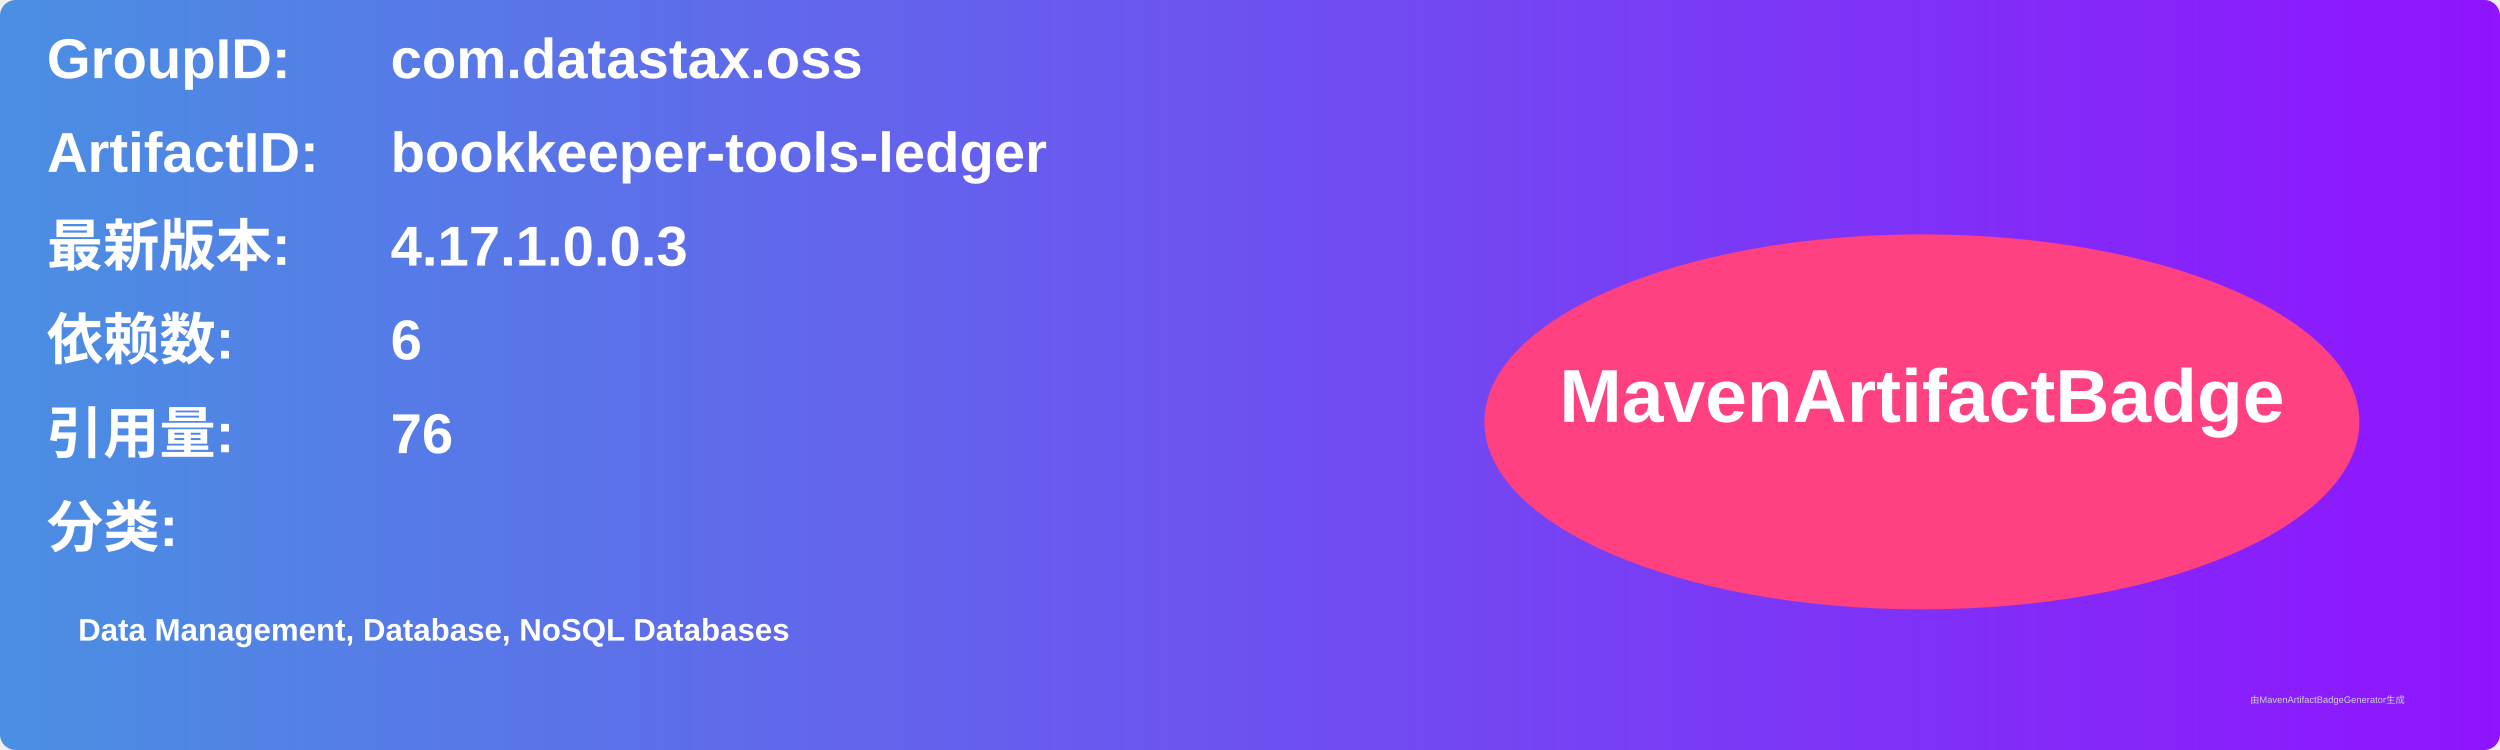
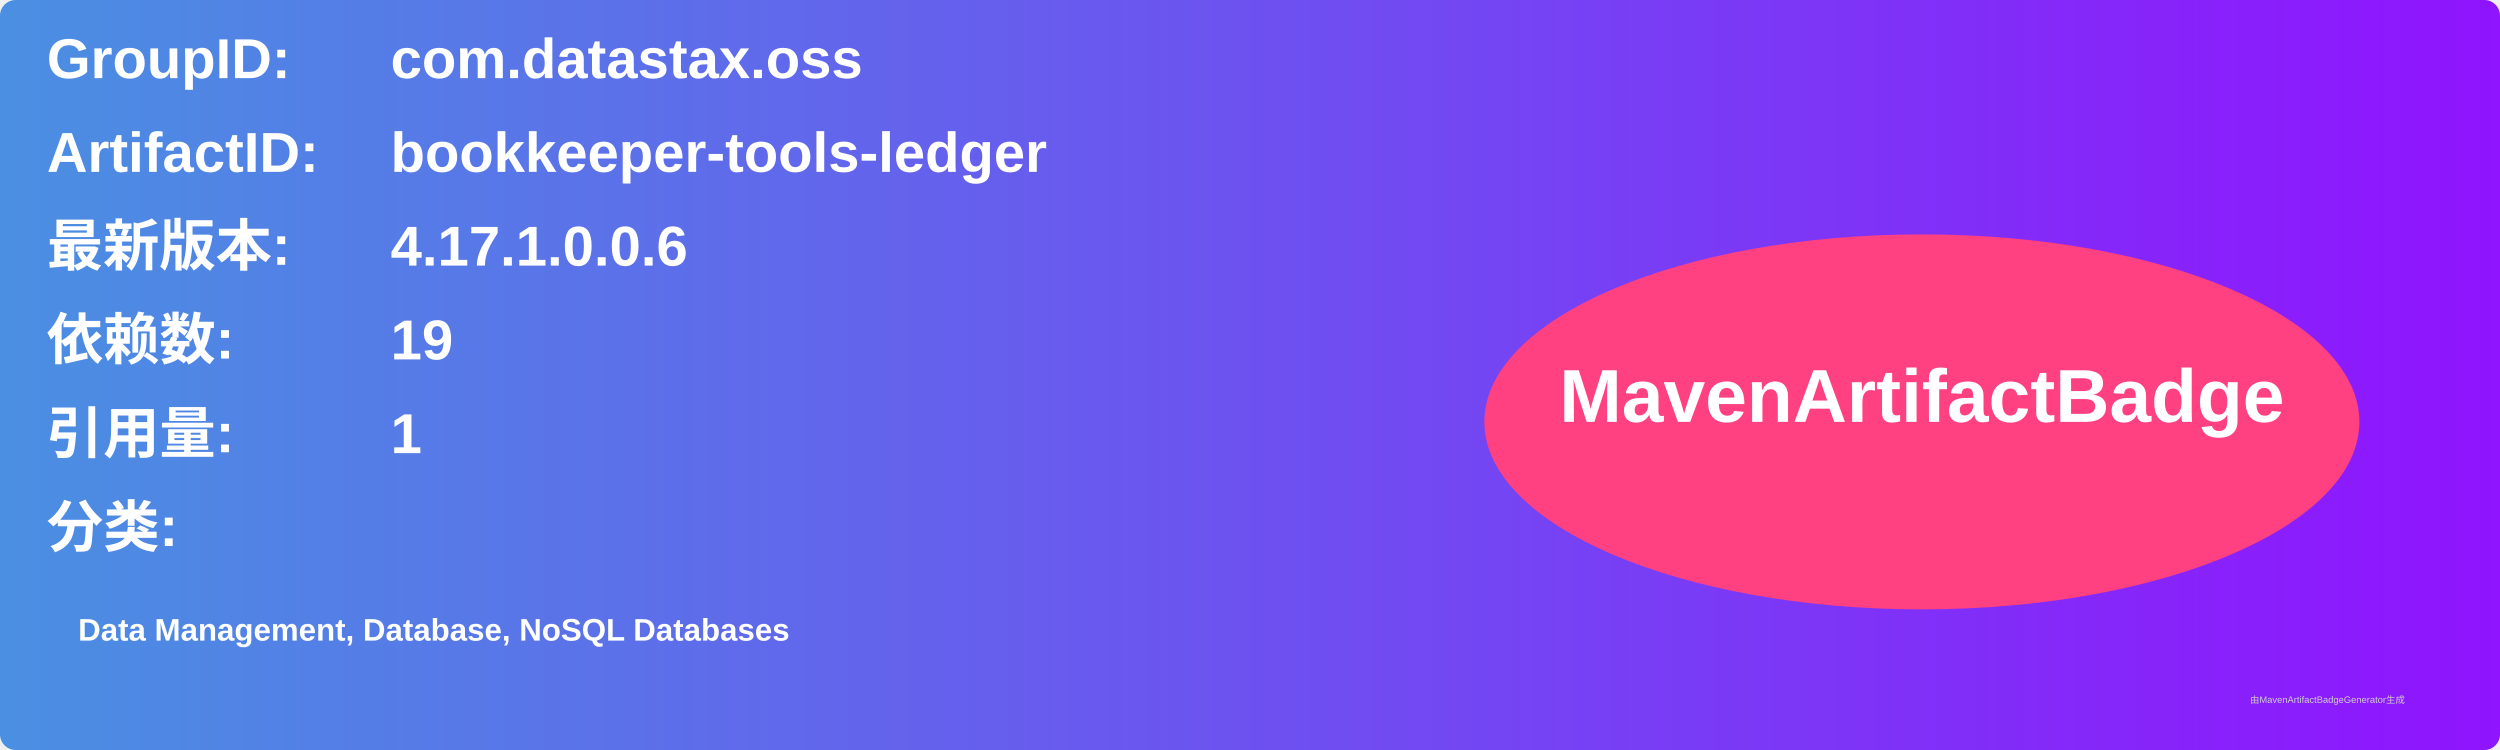
<svg xmlns="http://www.w3.org/2000/svg" width="800" height="240" viewBox="0 0 800 240">
  <linearGradient id="grad" x1="0%" y1="0%" x2="100%" y2="0%">
    <stop offset="0%" stop-color="#4a90e2" />
    <stop offset="100%" stop-color="#9013fe" />
  </linearGradient>
  <rect width="100%" height="100%" rx="5" ry="5" fill="url(#grad)" />
  <g transform="translate(15, 15)">
    <text x="0" y="10" font-family="Arial" font-size="18" fill="white" font-weight="bold" width="260">GroupID:</text>
    <text x="110" y="10" font-family="Arial" font-size="18" fill="white" font-weight="bold" width="460">com.datastax.oss</text>
    <text x="0" y="40" font-family="Arial" font-size="18" fill="white" font-weight="bold" width="260">ArtifactID:</text>
    <text x="110" y="40" font-family="Arial" font-size="18" fill="white" font-weight="bold" width="460">bookkeeper-tools-ledger</text>
    <text x="0" y="70" font-family="Arial" font-size="18" fill="white" font-weight="bold">最新版本:</text>
    <text x="110" y="70" font-family="Arial" font-size="18" fill="white" font-weight="bold">
-       <tspan font-weight="bold">4.17.1.0.0.3</tspan>
+       <tspan font-weight="bold">4.17.1.0.0.6</tspan>
    </text>
    <text x="0" y="100" font-family="Arial" font-size="18" fill="white" font-weight="bold">依赖数: </text>
    <text x="110" y="100" font-family="Arial" font-size="18" fill="white">
-       <tspan font-weight="bold">6</tspan>
+       <tspan font-weight="bold">19</tspan>
    </text>
    <text x="0" y="130" font-family="Arial" font-size="18" fill="white" font-weight="bold">引用量: </text>
    <text x="110" y="130" font-family="Arial" font-size="18" fill="white">
-       <tspan font-weight="bold">76</tspan>
+       <tspan font-weight="bold">1</tspan>
    </text>
    <text x="0" y="160" font-family="Arial" font-size="18" fill="white" font-weight="bold">分类:</text>
    <text x="10" y="190" font-family="Arial" font-size="10" fill="white">
      <tspan font-weight="bold">Data Management, Database, NoSQL Databases</tspan>
    </text>
    <ellipse cx="600" cy="120" rx="140" ry="60" fill="#ff4081" />
    <text x="600" y="120" text-anchor="middle" font-family="Arial" font-size="24" fill="white" font-weight="bold">MavenArtifactBadge</text>
  </g>
  <text x="720" y="225" font-family="Arial" font-size="3" fill="#d0d0d0">由MavenArtifactBadgeGenerator生成</text>
</svg>
